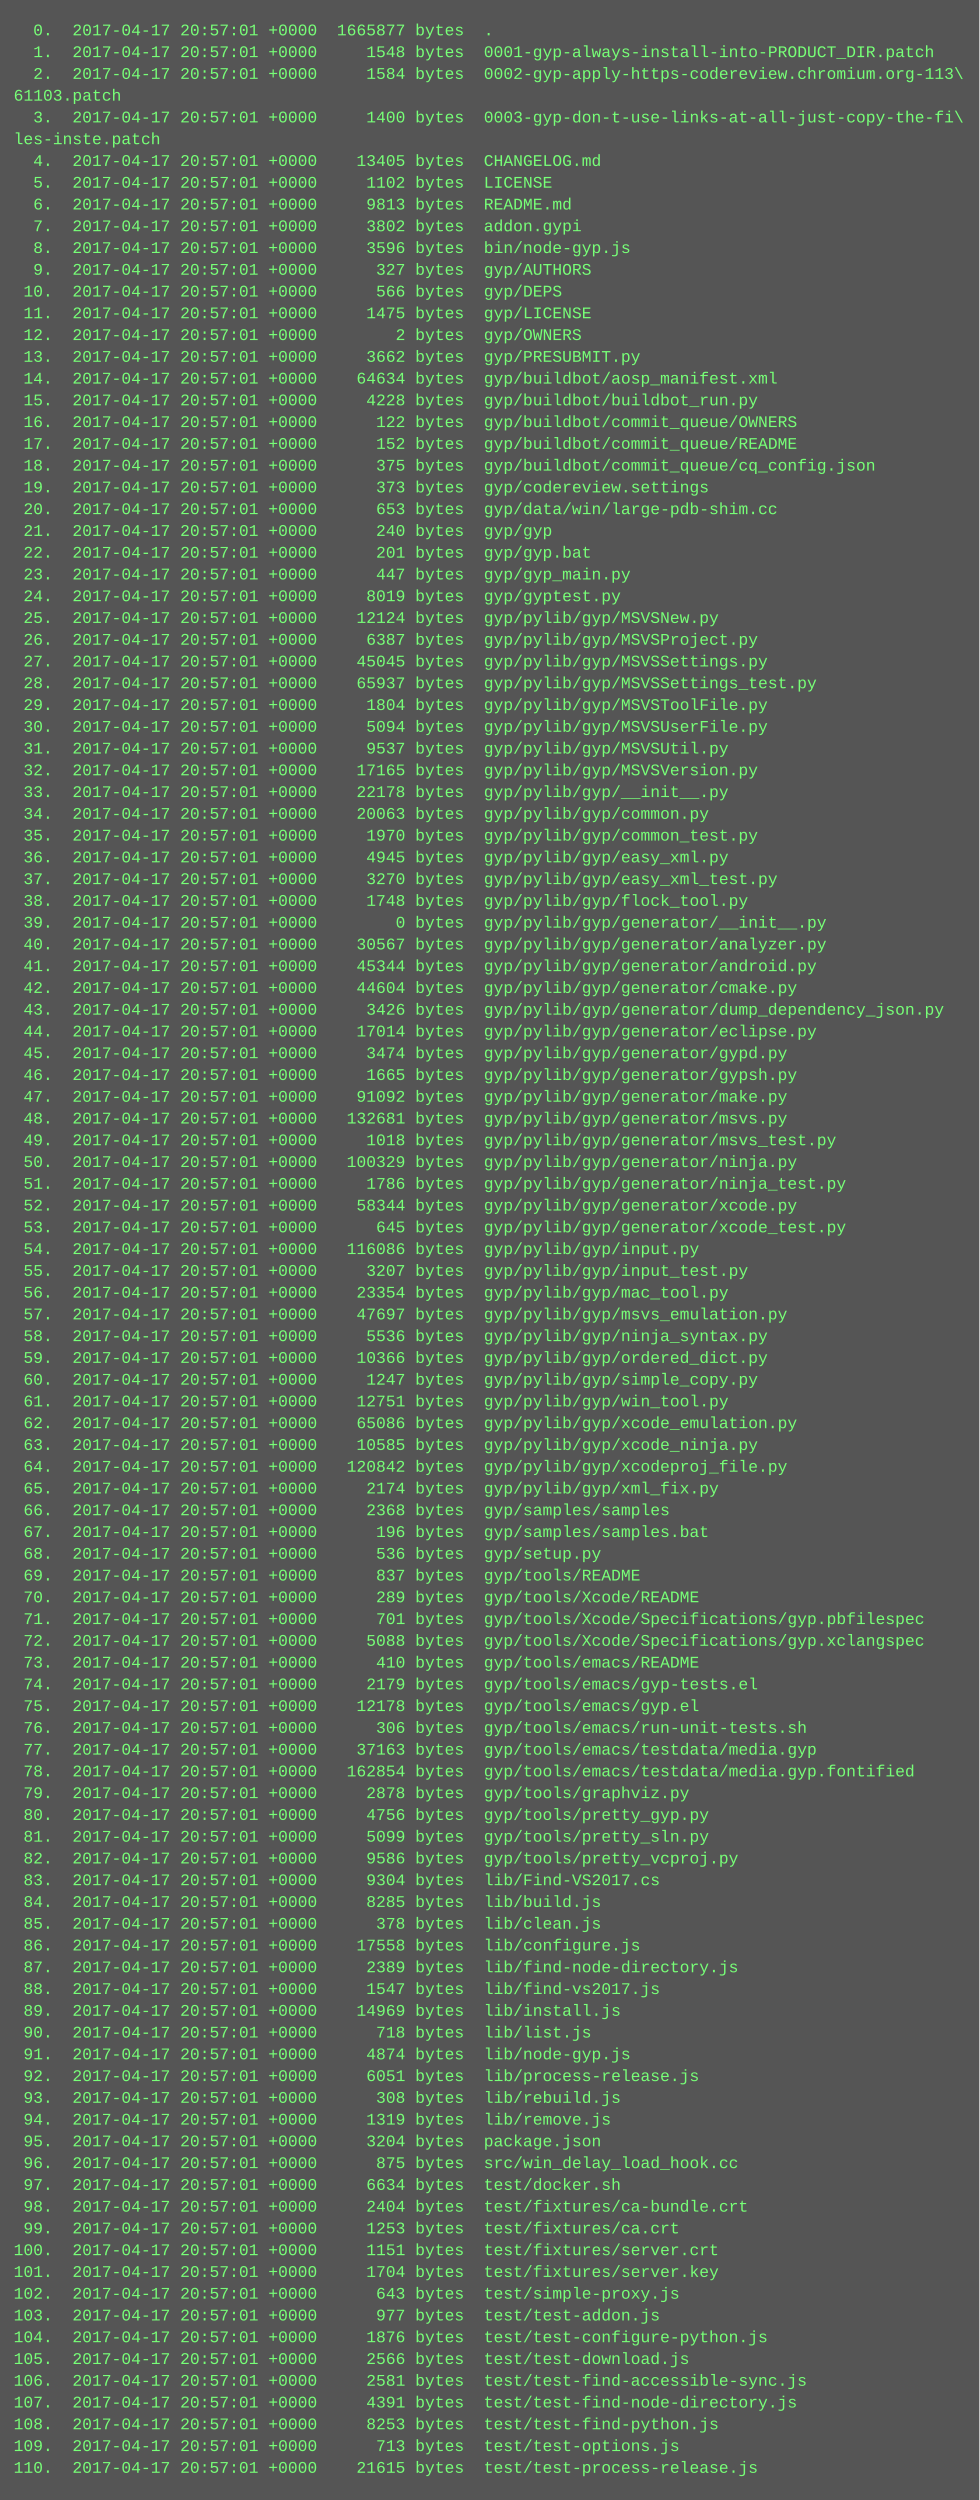
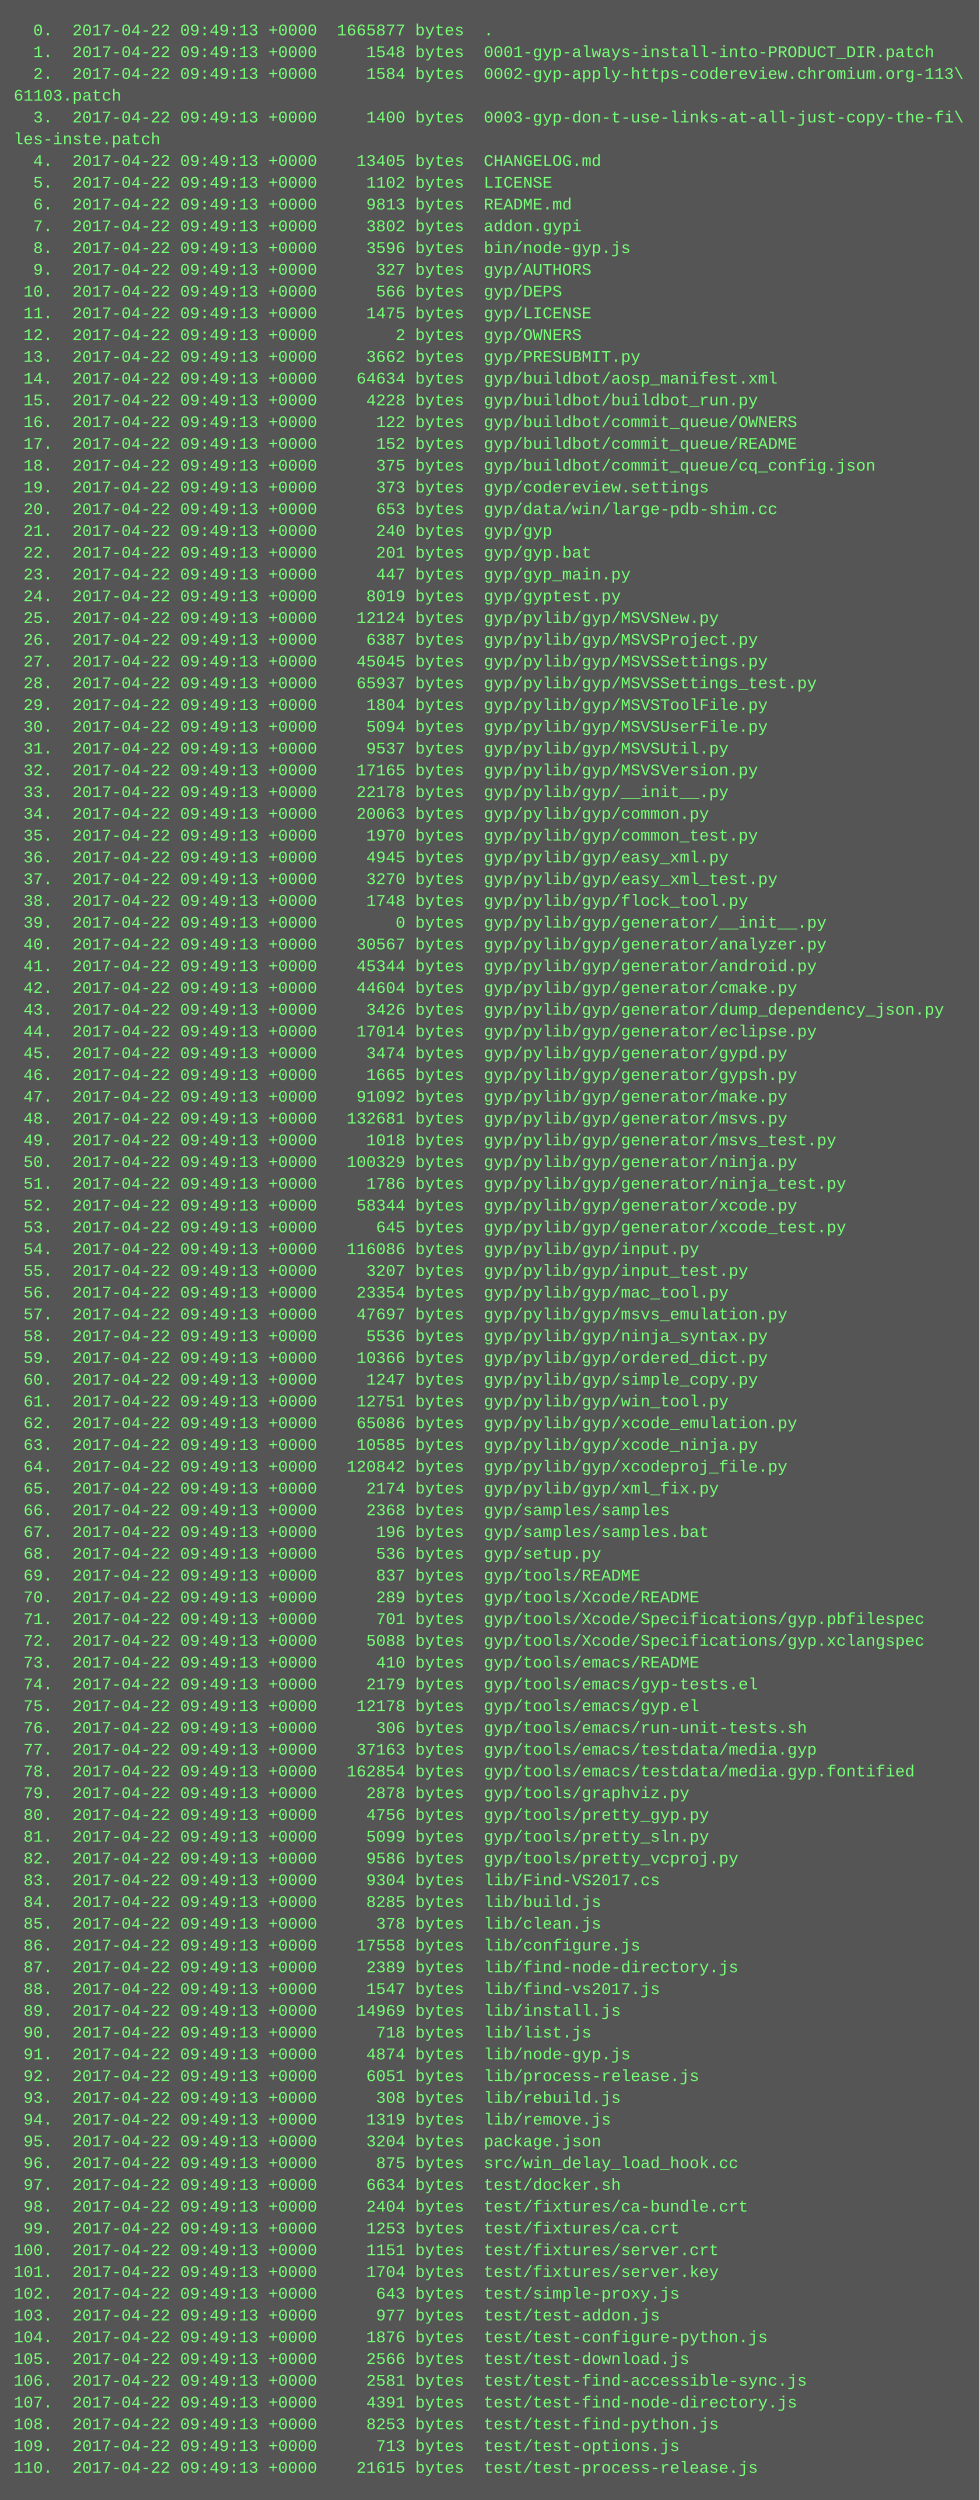
<svg xmlns="http://www.w3.org/2000/svg" height="1838" width="720">
  <rect height="1838" fill="#555" width="720" />
  <text fill="#7f7" font-family="Courier New" font-size="12" xml:space="preserve">
-     <tspan x="10" y="26">  0.  2017-04-17 20:57:01 +0000  1665877 bytes  .</tspan>
-     <tspan x="10" y="42">  1.  2017-04-17 20:57:01 +0000     1548 bytes  0001-gyp-always-install-into-PRODUCT_DIR.patch</tspan>
-     <tspan x="10" y="58">  2.  2017-04-17 20:57:01 +0000     1584 bytes  0002-gyp-apply-https-codereview.chromium.org-113\</tspan>
+     <tspan x="10" y="26">  0.  2017-04-22 09:49:13 +0000  1665877 bytes  .</tspan>
+     <tspan x="10" y="42">  1.  2017-04-22 09:49:13 +0000     1548 bytes  0001-gyp-always-install-into-PRODUCT_DIR.patch</tspan>
+     <tspan x="10" y="58">  2.  2017-04-22 09:49:13 +0000     1584 bytes  0002-gyp-apply-https-codereview.chromium.org-113\</tspan>
    <tspan x="10" y="74">61103.patch</tspan>
-     <tspan x="10" y="90">  3.  2017-04-17 20:57:01 +0000     1400 bytes  0003-gyp-don-t-use-links-at-all-just-copy-the-fi\</tspan>
+     <tspan x="10" y="90">  3.  2017-04-22 09:49:13 +0000     1400 bytes  0003-gyp-don-t-use-links-at-all-just-copy-the-fi\</tspan>
    <tspan x="10" y="106">les-inste.patch</tspan>
-     <tspan x="10" y="122">  4.  2017-04-17 20:57:01 +0000    13405 bytes  CHANGELOG.md</tspan>
-     <tspan x="10" y="138">  5.  2017-04-17 20:57:01 +0000     1102 bytes  LICENSE</tspan>
-     <tspan x="10" y="154">  6.  2017-04-17 20:57:01 +0000     9813 bytes  README.md</tspan>
-     <tspan x="10" y="170">  7.  2017-04-17 20:57:01 +0000     3802 bytes  addon.gypi</tspan>
-     <tspan x="10" y="186">  8.  2017-04-17 20:57:01 +0000     3596 bytes  bin/node-gyp.js</tspan>
-     <tspan x="10" y="202">  9.  2017-04-17 20:57:01 +0000      327 bytes  gyp/AUTHORS</tspan>
-     <tspan x="10" y="218"> 10.  2017-04-17 20:57:01 +0000      566 bytes  gyp/DEPS</tspan>
-     <tspan x="10" y="234"> 11.  2017-04-17 20:57:01 +0000     1475 bytes  gyp/LICENSE</tspan>
-     <tspan x="10" y="250"> 12.  2017-04-17 20:57:01 +0000        2 bytes  gyp/OWNERS</tspan>
-     <tspan x="10" y="266"> 13.  2017-04-17 20:57:01 +0000     3662 bytes  gyp/PRESUBMIT.py</tspan>
-     <tspan x="10" y="282"> 14.  2017-04-17 20:57:01 +0000    64634 bytes  gyp/buildbot/aosp_manifest.xml</tspan>
-     <tspan x="10" y="298"> 15.  2017-04-17 20:57:01 +0000     4228 bytes  gyp/buildbot/buildbot_run.py</tspan>
-     <tspan x="10" y="314"> 16.  2017-04-17 20:57:01 +0000      122 bytes  gyp/buildbot/commit_queue/OWNERS</tspan>
-     <tspan x="10" y="330"> 17.  2017-04-17 20:57:01 +0000      152 bytes  gyp/buildbot/commit_queue/README</tspan>
-     <tspan x="10" y="346"> 18.  2017-04-17 20:57:01 +0000      375 bytes  gyp/buildbot/commit_queue/cq_config.json</tspan>
-     <tspan x="10" y="362"> 19.  2017-04-17 20:57:01 +0000      373 bytes  gyp/codereview.settings</tspan>
-     <tspan x="10" y="378"> 20.  2017-04-17 20:57:01 +0000      653 bytes  gyp/data/win/large-pdb-shim.cc</tspan>
-     <tspan x="10" y="394"> 21.  2017-04-17 20:57:01 +0000      240 bytes  gyp/gyp</tspan>
-     <tspan x="10" y="410"> 22.  2017-04-17 20:57:01 +0000      201 bytes  gyp/gyp.bat</tspan>
-     <tspan x="10" y="426"> 23.  2017-04-17 20:57:01 +0000      447 bytes  gyp/gyp_main.py</tspan>
-     <tspan x="10" y="442"> 24.  2017-04-17 20:57:01 +0000     8019 bytes  gyp/gyptest.py</tspan>
-     <tspan x="10" y="458"> 25.  2017-04-17 20:57:01 +0000    12124 bytes  gyp/pylib/gyp/MSVSNew.py</tspan>
-     <tspan x="10" y="474"> 26.  2017-04-17 20:57:01 +0000     6387 bytes  gyp/pylib/gyp/MSVSProject.py</tspan>
-     <tspan x="10" y="490"> 27.  2017-04-17 20:57:01 +0000    45045 bytes  gyp/pylib/gyp/MSVSSettings.py</tspan>
-     <tspan x="10" y="506"> 28.  2017-04-17 20:57:01 +0000    65937 bytes  gyp/pylib/gyp/MSVSSettings_test.py</tspan>
-     <tspan x="10" y="522"> 29.  2017-04-17 20:57:01 +0000     1804 bytes  gyp/pylib/gyp/MSVSToolFile.py</tspan>
-     <tspan x="10" y="538"> 30.  2017-04-17 20:57:01 +0000     5094 bytes  gyp/pylib/gyp/MSVSUserFile.py</tspan>
-     <tspan x="10" y="554"> 31.  2017-04-17 20:57:01 +0000     9537 bytes  gyp/pylib/gyp/MSVSUtil.py</tspan>
-     <tspan x="10" y="570"> 32.  2017-04-17 20:57:01 +0000    17165 bytes  gyp/pylib/gyp/MSVSVersion.py</tspan>
-     <tspan x="10" y="586"> 33.  2017-04-17 20:57:01 +0000    22178 bytes  gyp/pylib/gyp/__init__.py</tspan>
-     <tspan x="10" y="602"> 34.  2017-04-17 20:57:01 +0000    20063 bytes  gyp/pylib/gyp/common.py</tspan>
-     <tspan x="10" y="618"> 35.  2017-04-17 20:57:01 +0000     1970 bytes  gyp/pylib/gyp/common_test.py</tspan>
-     <tspan x="10" y="634"> 36.  2017-04-17 20:57:01 +0000     4945 bytes  gyp/pylib/gyp/easy_xml.py</tspan>
-     <tspan x="10" y="650"> 37.  2017-04-17 20:57:01 +0000     3270 bytes  gyp/pylib/gyp/easy_xml_test.py</tspan>
-     <tspan x="10" y="666"> 38.  2017-04-17 20:57:01 +0000     1748 bytes  gyp/pylib/gyp/flock_tool.py</tspan>
-     <tspan x="10" y="682"> 39.  2017-04-17 20:57:01 +0000        0 bytes  gyp/pylib/gyp/generator/__init__.py</tspan>
-     <tspan x="10" y="698"> 40.  2017-04-17 20:57:01 +0000    30567 bytes  gyp/pylib/gyp/generator/analyzer.py</tspan>
-     <tspan x="10" y="714"> 41.  2017-04-17 20:57:01 +0000    45344 bytes  gyp/pylib/gyp/generator/android.py</tspan>
-     <tspan x="10" y="730"> 42.  2017-04-17 20:57:01 +0000    44604 bytes  gyp/pylib/gyp/generator/cmake.py</tspan>
-     <tspan x="10" y="746"> 43.  2017-04-17 20:57:01 +0000     3426 bytes  gyp/pylib/gyp/generator/dump_dependency_json.py</tspan>
-     <tspan x="10" y="762"> 44.  2017-04-17 20:57:01 +0000    17014 bytes  gyp/pylib/gyp/generator/eclipse.py</tspan>
-     <tspan x="10" y="778"> 45.  2017-04-17 20:57:01 +0000     3474 bytes  gyp/pylib/gyp/generator/gypd.py</tspan>
-     <tspan x="10" y="794"> 46.  2017-04-17 20:57:01 +0000     1665 bytes  gyp/pylib/gyp/generator/gypsh.py</tspan>
-     <tspan x="10" y="810"> 47.  2017-04-17 20:57:01 +0000    91092 bytes  gyp/pylib/gyp/generator/make.py</tspan>
-     <tspan x="10" y="826"> 48.  2017-04-17 20:57:01 +0000   132681 bytes  gyp/pylib/gyp/generator/msvs.py</tspan>
-     <tspan x="10" y="842"> 49.  2017-04-17 20:57:01 +0000     1018 bytes  gyp/pylib/gyp/generator/msvs_test.py</tspan>
-     <tspan x="10" y="858"> 50.  2017-04-17 20:57:01 +0000   100329 bytes  gyp/pylib/gyp/generator/ninja.py</tspan>
-     <tspan x="10" y="874"> 51.  2017-04-17 20:57:01 +0000     1786 bytes  gyp/pylib/gyp/generator/ninja_test.py</tspan>
-     <tspan x="10" y="890"> 52.  2017-04-17 20:57:01 +0000    58344 bytes  gyp/pylib/gyp/generator/xcode.py</tspan>
-     <tspan x="10" y="906"> 53.  2017-04-17 20:57:01 +0000      645 bytes  gyp/pylib/gyp/generator/xcode_test.py</tspan>
-     <tspan x="10" y="922"> 54.  2017-04-17 20:57:01 +0000   116086 bytes  gyp/pylib/gyp/input.py</tspan>
-     <tspan x="10" y="938"> 55.  2017-04-17 20:57:01 +0000     3207 bytes  gyp/pylib/gyp/input_test.py</tspan>
-     <tspan x="10" y="954"> 56.  2017-04-17 20:57:01 +0000    23354 bytes  gyp/pylib/gyp/mac_tool.py</tspan>
-     <tspan x="10" y="970"> 57.  2017-04-17 20:57:01 +0000    47697 bytes  gyp/pylib/gyp/msvs_emulation.py</tspan>
-     <tspan x="10" y="986"> 58.  2017-04-17 20:57:01 +0000     5536 bytes  gyp/pylib/gyp/ninja_syntax.py</tspan>
-     <tspan x="10" y="1002"> 59.  2017-04-17 20:57:01 +0000    10366 bytes  gyp/pylib/gyp/ordered_dict.py</tspan>
-     <tspan x="10" y="1018"> 60.  2017-04-17 20:57:01 +0000     1247 bytes  gyp/pylib/gyp/simple_copy.py</tspan>
-     <tspan x="10" y="1034"> 61.  2017-04-17 20:57:01 +0000    12751 bytes  gyp/pylib/gyp/win_tool.py</tspan>
-     <tspan x="10" y="1050"> 62.  2017-04-17 20:57:01 +0000    65086 bytes  gyp/pylib/gyp/xcode_emulation.py</tspan>
-     <tspan x="10" y="1066"> 63.  2017-04-17 20:57:01 +0000    10585 bytes  gyp/pylib/gyp/xcode_ninja.py</tspan>
-     <tspan x="10" y="1082"> 64.  2017-04-17 20:57:01 +0000   120842 bytes  gyp/pylib/gyp/xcodeproj_file.py</tspan>
-     <tspan x="10" y="1098"> 65.  2017-04-17 20:57:01 +0000     2174 bytes  gyp/pylib/gyp/xml_fix.py</tspan>
-     <tspan x="10" y="1114"> 66.  2017-04-17 20:57:01 +0000     2368 bytes  gyp/samples/samples</tspan>
-     <tspan x="10" y="1130"> 67.  2017-04-17 20:57:01 +0000      196 bytes  gyp/samples/samples.bat</tspan>
-     <tspan x="10" y="1146"> 68.  2017-04-17 20:57:01 +0000      536 bytes  gyp/setup.py</tspan>
-     <tspan x="10" y="1162"> 69.  2017-04-17 20:57:01 +0000      837 bytes  gyp/tools/README</tspan>
-     <tspan x="10" y="1178"> 70.  2017-04-17 20:57:01 +0000      289 bytes  gyp/tools/Xcode/README</tspan>
-     <tspan x="10" y="1194"> 71.  2017-04-17 20:57:01 +0000      701 bytes  gyp/tools/Xcode/Specifications/gyp.pbfilespec</tspan>
-     <tspan x="10" y="1210"> 72.  2017-04-17 20:57:01 +0000     5088 bytes  gyp/tools/Xcode/Specifications/gyp.xclangspec</tspan>
-     <tspan x="10" y="1226"> 73.  2017-04-17 20:57:01 +0000      410 bytes  gyp/tools/emacs/README</tspan>
-     <tspan x="10" y="1242"> 74.  2017-04-17 20:57:01 +0000     2179 bytes  gyp/tools/emacs/gyp-tests.el</tspan>
-     <tspan x="10" y="1258"> 75.  2017-04-17 20:57:01 +0000    12178 bytes  gyp/tools/emacs/gyp.el</tspan>
-     <tspan x="10" y="1274"> 76.  2017-04-17 20:57:01 +0000      306 bytes  gyp/tools/emacs/run-unit-tests.sh</tspan>
-     <tspan x="10" y="1290"> 77.  2017-04-17 20:57:01 +0000    37163 bytes  gyp/tools/emacs/testdata/media.gyp</tspan>
-     <tspan x="10" y="1306"> 78.  2017-04-17 20:57:01 +0000   162854 bytes  gyp/tools/emacs/testdata/media.gyp.fontified</tspan>
-     <tspan x="10" y="1322"> 79.  2017-04-17 20:57:01 +0000     2878 bytes  gyp/tools/graphviz.py</tspan>
-     <tspan x="10" y="1338"> 80.  2017-04-17 20:57:01 +0000     4756 bytes  gyp/tools/pretty_gyp.py</tspan>
-     <tspan x="10" y="1354"> 81.  2017-04-17 20:57:01 +0000     5099 bytes  gyp/tools/pretty_sln.py</tspan>
-     <tspan x="10" y="1370"> 82.  2017-04-17 20:57:01 +0000     9586 bytes  gyp/tools/pretty_vcproj.py</tspan>
-     <tspan x="10" y="1386"> 83.  2017-04-17 20:57:01 +0000     9304 bytes  lib/Find-VS2017.cs</tspan>
-     <tspan x="10" y="1402"> 84.  2017-04-17 20:57:01 +0000     8285 bytes  lib/build.js</tspan>
-     <tspan x="10" y="1418"> 85.  2017-04-17 20:57:01 +0000      378 bytes  lib/clean.js</tspan>
-     <tspan x="10" y="1434"> 86.  2017-04-17 20:57:01 +0000    17558 bytes  lib/configure.js</tspan>
-     <tspan x="10" y="1450"> 87.  2017-04-17 20:57:01 +0000     2389 bytes  lib/find-node-directory.js</tspan>
-     <tspan x="10" y="1466"> 88.  2017-04-17 20:57:01 +0000     1547 bytes  lib/find-vs2017.js</tspan>
-     <tspan x="10" y="1482"> 89.  2017-04-17 20:57:01 +0000    14969 bytes  lib/install.js</tspan>
-     <tspan x="10" y="1498"> 90.  2017-04-17 20:57:01 +0000      718 bytes  lib/list.js</tspan>
-     <tspan x="10" y="1514"> 91.  2017-04-17 20:57:01 +0000     4874 bytes  lib/node-gyp.js</tspan>
-     <tspan x="10" y="1530"> 92.  2017-04-17 20:57:01 +0000     6051 bytes  lib/process-release.js</tspan>
-     <tspan x="10" y="1546"> 93.  2017-04-17 20:57:01 +0000      308 bytes  lib/rebuild.js</tspan>
-     <tspan x="10" y="1562"> 94.  2017-04-17 20:57:01 +0000     1319 bytes  lib/remove.js</tspan>
-     <tspan x="10" y="1578"> 95.  2017-04-17 20:57:01 +0000     3204 bytes  package.json</tspan>
-     <tspan x="10" y="1594"> 96.  2017-04-17 20:57:01 +0000      875 bytes  src/win_delay_load_hook.cc</tspan>
-     <tspan x="10" y="1610"> 97.  2017-04-17 20:57:01 +0000     6634 bytes  test/docker.sh</tspan>
-     <tspan x="10" y="1626"> 98.  2017-04-17 20:57:01 +0000     2404 bytes  test/fixtures/ca-bundle.crt</tspan>
-     <tspan x="10" y="1642"> 99.  2017-04-17 20:57:01 +0000     1253 bytes  test/fixtures/ca.crt</tspan>
-     <tspan x="10" y="1658">100.  2017-04-17 20:57:01 +0000     1151 bytes  test/fixtures/server.crt</tspan>
-     <tspan x="10" y="1674">101.  2017-04-17 20:57:01 +0000     1704 bytes  test/fixtures/server.key</tspan>
-     <tspan x="10" y="1690">102.  2017-04-17 20:57:01 +0000      643 bytes  test/simple-proxy.js</tspan>
-     <tspan x="10" y="1706">103.  2017-04-17 20:57:01 +0000      977 bytes  test/test-addon.js</tspan>
-     <tspan x="10" y="1722">104.  2017-04-17 20:57:01 +0000     1876 bytes  test/test-configure-python.js</tspan>
-     <tspan x="10" y="1738">105.  2017-04-17 20:57:01 +0000     2566 bytes  test/test-download.js</tspan>
-     <tspan x="10" y="1754">106.  2017-04-17 20:57:01 +0000     2581 bytes  test/test-find-accessible-sync.js</tspan>
-     <tspan x="10" y="1770">107.  2017-04-17 20:57:01 +0000     4391 bytes  test/test-find-node-directory.js</tspan>
-     <tspan x="10" y="1786">108.  2017-04-17 20:57:01 +0000     8253 bytes  test/test-find-python.js</tspan>
-     <tspan x="10" y="1802">109.  2017-04-17 20:57:01 +0000      713 bytes  test/test-options.js</tspan>
-     <tspan x="10" y="1818">110.  2017-04-17 20:57:01 +0000    21615 bytes  test/test-process-release.js</tspan>
+     <tspan x="10" y="122">  4.  2017-04-22 09:49:13 +0000    13405 bytes  CHANGELOG.md</tspan>
+     <tspan x="10" y="138">  5.  2017-04-22 09:49:13 +0000     1102 bytes  LICENSE</tspan>
+     <tspan x="10" y="154">  6.  2017-04-22 09:49:13 +0000     9813 bytes  README.md</tspan>
+     <tspan x="10" y="170">  7.  2017-04-22 09:49:13 +0000     3802 bytes  addon.gypi</tspan>
+     <tspan x="10" y="186">  8.  2017-04-22 09:49:13 +0000     3596 bytes  bin/node-gyp.js</tspan>
+     <tspan x="10" y="202">  9.  2017-04-22 09:49:13 +0000      327 bytes  gyp/AUTHORS</tspan>
+     <tspan x="10" y="218"> 10.  2017-04-22 09:49:13 +0000      566 bytes  gyp/DEPS</tspan>
+     <tspan x="10" y="234"> 11.  2017-04-22 09:49:13 +0000     1475 bytes  gyp/LICENSE</tspan>
+     <tspan x="10" y="250"> 12.  2017-04-22 09:49:13 +0000        2 bytes  gyp/OWNERS</tspan>
+     <tspan x="10" y="266"> 13.  2017-04-22 09:49:13 +0000     3662 bytes  gyp/PRESUBMIT.py</tspan>
+     <tspan x="10" y="282"> 14.  2017-04-22 09:49:13 +0000    64634 bytes  gyp/buildbot/aosp_manifest.xml</tspan>
+     <tspan x="10" y="298"> 15.  2017-04-22 09:49:13 +0000     4228 bytes  gyp/buildbot/buildbot_run.py</tspan>
+     <tspan x="10" y="314"> 16.  2017-04-22 09:49:13 +0000      122 bytes  gyp/buildbot/commit_queue/OWNERS</tspan>
+     <tspan x="10" y="330"> 17.  2017-04-22 09:49:13 +0000      152 bytes  gyp/buildbot/commit_queue/README</tspan>
+     <tspan x="10" y="346"> 18.  2017-04-22 09:49:13 +0000      375 bytes  gyp/buildbot/commit_queue/cq_config.json</tspan>
+     <tspan x="10" y="362"> 19.  2017-04-22 09:49:13 +0000      373 bytes  gyp/codereview.settings</tspan>
+     <tspan x="10" y="378"> 20.  2017-04-22 09:49:13 +0000      653 bytes  gyp/data/win/large-pdb-shim.cc</tspan>
+     <tspan x="10" y="394"> 21.  2017-04-22 09:49:13 +0000      240 bytes  gyp/gyp</tspan>
+     <tspan x="10" y="410"> 22.  2017-04-22 09:49:13 +0000      201 bytes  gyp/gyp.bat</tspan>
+     <tspan x="10" y="426"> 23.  2017-04-22 09:49:13 +0000      447 bytes  gyp/gyp_main.py</tspan>
+     <tspan x="10" y="442"> 24.  2017-04-22 09:49:13 +0000     8019 bytes  gyp/gyptest.py</tspan>
+     <tspan x="10" y="458"> 25.  2017-04-22 09:49:13 +0000    12124 bytes  gyp/pylib/gyp/MSVSNew.py</tspan>
+     <tspan x="10" y="474"> 26.  2017-04-22 09:49:13 +0000     6387 bytes  gyp/pylib/gyp/MSVSProject.py</tspan>
+     <tspan x="10" y="490"> 27.  2017-04-22 09:49:13 +0000    45045 bytes  gyp/pylib/gyp/MSVSSettings.py</tspan>
+     <tspan x="10" y="506"> 28.  2017-04-22 09:49:13 +0000    65937 bytes  gyp/pylib/gyp/MSVSSettings_test.py</tspan>
+     <tspan x="10" y="522"> 29.  2017-04-22 09:49:13 +0000     1804 bytes  gyp/pylib/gyp/MSVSToolFile.py</tspan>
+     <tspan x="10" y="538"> 30.  2017-04-22 09:49:13 +0000     5094 bytes  gyp/pylib/gyp/MSVSUserFile.py</tspan>
+     <tspan x="10" y="554"> 31.  2017-04-22 09:49:13 +0000     9537 bytes  gyp/pylib/gyp/MSVSUtil.py</tspan>
+     <tspan x="10" y="570"> 32.  2017-04-22 09:49:13 +0000    17165 bytes  gyp/pylib/gyp/MSVSVersion.py</tspan>
+     <tspan x="10" y="586"> 33.  2017-04-22 09:49:13 +0000    22178 bytes  gyp/pylib/gyp/__init__.py</tspan>
+     <tspan x="10" y="602"> 34.  2017-04-22 09:49:13 +0000    20063 bytes  gyp/pylib/gyp/common.py</tspan>
+     <tspan x="10" y="618"> 35.  2017-04-22 09:49:13 +0000     1970 bytes  gyp/pylib/gyp/common_test.py</tspan>
+     <tspan x="10" y="634"> 36.  2017-04-22 09:49:13 +0000     4945 bytes  gyp/pylib/gyp/easy_xml.py</tspan>
+     <tspan x="10" y="650"> 37.  2017-04-22 09:49:13 +0000     3270 bytes  gyp/pylib/gyp/easy_xml_test.py</tspan>
+     <tspan x="10" y="666"> 38.  2017-04-22 09:49:13 +0000     1748 bytes  gyp/pylib/gyp/flock_tool.py</tspan>
+     <tspan x="10" y="682"> 39.  2017-04-22 09:49:13 +0000        0 bytes  gyp/pylib/gyp/generator/__init__.py</tspan>
+     <tspan x="10" y="698"> 40.  2017-04-22 09:49:13 +0000    30567 bytes  gyp/pylib/gyp/generator/analyzer.py</tspan>
+     <tspan x="10" y="714"> 41.  2017-04-22 09:49:13 +0000    45344 bytes  gyp/pylib/gyp/generator/android.py</tspan>
+     <tspan x="10" y="730"> 42.  2017-04-22 09:49:13 +0000    44604 bytes  gyp/pylib/gyp/generator/cmake.py</tspan>
+     <tspan x="10" y="746"> 43.  2017-04-22 09:49:13 +0000     3426 bytes  gyp/pylib/gyp/generator/dump_dependency_json.py</tspan>
+     <tspan x="10" y="762"> 44.  2017-04-22 09:49:13 +0000    17014 bytes  gyp/pylib/gyp/generator/eclipse.py</tspan>
+     <tspan x="10" y="778"> 45.  2017-04-22 09:49:13 +0000     3474 bytes  gyp/pylib/gyp/generator/gypd.py</tspan>
+     <tspan x="10" y="794"> 46.  2017-04-22 09:49:13 +0000     1665 bytes  gyp/pylib/gyp/generator/gypsh.py</tspan>
+     <tspan x="10" y="810"> 47.  2017-04-22 09:49:13 +0000    91092 bytes  gyp/pylib/gyp/generator/make.py</tspan>
+     <tspan x="10" y="826"> 48.  2017-04-22 09:49:13 +0000   132681 bytes  gyp/pylib/gyp/generator/msvs.py</tspan>
+     <tspan x="10" y="842"> 49.  2017-04-22 09:49:13 +0000     1018 bytes  gyp/pylib/gyp/generator/msvs_test.py</tspan>
+     <tspan x="10" y="858"> 50.  2017-04-22 09:49:13 +0000   100329 bytes  gyp/pylib/gyp/generator/ninja.py</tspan>
+     <tspan x="10" y="874"> 51.  2017-04-22 09:49:13 +0000     1786 bytes  gyp/pylib/gyp/generator/ninja_test.py</tspan>
+     <tspan x="10" y="890"> 52.  2017-04-22 09:49:13 +0000    58344 bytes  gyp/pylib/gyp/generator/xcode.py</tspan>
+     <tspan x="10" y="906"> 53.  2017-04-22 09:49:13 +0000      645 bytes  gyp/pylib/gyp/generator/xcode_test.py</tspan>
+     <tspan x="10" y="922"> 54.  2017-04-22 09:49:13 +0000   116086 bytes  gyp/pylib/gyp/input.py</tspan>
+     <tspan x="10" y="938"> 55.  2017-04-22 09:49:13 +0000     3207 bytes  gyp/pylib/gyp/input_test.py</tspan>
+     <tspan x="10" y="954"> 56.  2017-04-22 09:49:13 +0000    23354 bytes  gyp/pylib/gyp/mac_tool.py</tspan>
+     <tspan x="10" y="970"> 57.  2017-04-22 09:49:13 +0000    47697 bytes  gyp/pylib/gyp/msvs_emulation.py</tspan>
+     <tspan x="10" y="986"> 58.  2017-04-22 09:49:13 +0000     5536 bytes  gyp/pylib/gyp/ninja_syntax.py</tspan>
+     <tspan x="10" y="1002"> 59.  2017-04-22 09:49:13 +0000    10366 bytes  gyp/pylib/gyp/ordered_dict.py</tspan>
+     <tspan x="10" y="1018"> 60.  2017-04-22 09:49:13 +0000     1247 bytes  gyp/pylib/gyp/simple_copy.py</tspan>
+     <tspan x="10" y="1034"> 61.  2017-04-22 09:49:13 +0000    12751 bytes  gyp/pylib/gyp/win_tool.py</tspan>
+     <tspan x="10" y="1050"> 62.  2017-04-22 09:49:13 +0000    65086 bytes  gyp/pylib/gyp/xcode_emulation.py</tspan>
+     <tspan x="10" y="1066"> 63.  2017-04-22 09:49:13 +0000    10585 bytes  gyp/pylib/gyp/xcode_ninja.py</tspan>
+     <tspan x="10" y="1082"> 64.  2017-04-22 09:49:13 +0000   120842 bytes  gyp/pylib/gyp/xcodeproj_file.py</tspan>
+     <tspan x="10" y="1098"> 65.  2017-04-22 09:49:13 +0000     2174 bytes  gyp/pylib/gyp/xml_fix.py</tspan>
+     <tspan x="10" y="1114"> 66.  2017-04-22 09:49:13 +0000     2368 bytes  gyp/samples/samples</tspan>
+     <tspan x="10" y="1130"> 67.  2017-04-22 09:49:13 +0000      196 bytes  gyp/samples/samples.bat</tspan>
+     <tspan x="10" y="1146"> 68.  2017-04-22 09:49:13 +0000      536 bytes  gyp/setup.py</tspan>
+     <tspan x="10" y="1162"> 69.  2017-04-22 09:49:13 +0000      837 bytes  gyp/tools/README</tspan>
+     <tspan x="10" y="1178"> 70.  2017-04-22 09:49:13 +0000      289 bytes  gyp/tools/Xcode/README</tspan>
+     <tspan x="10" y="1194"> 71.  2017-04-22 09:49:13 +0000      701 bytes  gyp/tools/Xcode/Specifications/gyp.pbfilespec</tspan>
+     <tspan x="10" y="1210"> 72.  2017-04-22 09:49:13 +0000     5088 bytes  gyp/tools/Xcode/Specifications/gyp.xclangspec</tspan>
+     <tspan x="10" y="1226"> 73.  2017-04-22 09:49:13 +0000      410 bytes  gyp/tools/emacs/README</tspan>
+     <tspan x="10" y="1242"> 74.  2017-04-22 09:49:13 +0000     2179 bytes  gyp/tools/emacs/gyp-tests.el</tspan>
+     <tspan x="10" y="1258"> 75.  2017-04-22 09:49:13 +0000    12178 bytes  gyp/tools/emacs/gyp.el</tspan>
+     <tspan x="10" y="1274"> 76.  2017-04-22 09:49:13 +0000      306 bytes  gyp/tools/emacs/run-unit-tests.sh</tspan>
+     <tspan x="10" y="1290"> 77.  2017-04-22 09:49:13 +0000    37163 bytes  gyp/tools/emacs/testdata/media.gyp</tspan>
+     <tspan x="10" y="1306"> 78.  2017-04-22 09:49:13 +0000   162854 bytes  gyp/tools/emacs/testdata/media.gyp.fontified</tspan>
+     <tspan x="10" y="1322"> 79.  2017-04-22 09:49:13 +0000     2878 bytes  gyp/tools/graphviz.py</tspan>
+     <tspan x="10" y="1338"> 80.  2017-04-22 09:49:13 +0000     4756 bytes  gyp/tools/pretty_gyp.py</tspan>
+     <tspan x="10" y="1354"> 81.  2017-04-22 09:49:13 +0000     5099 bytes  gyp/tools/pretty_sln.py</tspan>
+     <tspan x="10" y="1370"> 82.  2017-04-22 09:49:13 +0000     9586 bytes  gyp/tools/pretty_vcproj.py</tspan>
+     <tspan x="10" y="1386"> 83.  2017-04-22 09:49:13 +0000     9304 bytes  lib/Find-VS2017.cs</tspan>
+     <tspan x="10" y="1402"> 84.  2017-04-22 09:49:13 +0000     8285 bytes  lib/build.js</tspan>
+     <tspan x="10" y="1418"> 85.  2017-04-22 09:49:13 +0000      378 bytes  lib/clean.js</tspan>
+     <tspan x="10" y="1434"> 86.  2017-04-22 09:49:13 +0000    17558 bytes  lib/configure.js</tspan>
+     <tspan x="10" y="1450"> 87.  2017-04-22 09:49:13 +0000     2389 bytes  lib/find-node-directory.js</tspan>
+     <tspan x="10" y="1466"> 88.  2017-04-22 09:49:13 +0000     1547 bytes  lib/find-vs2017.js</tspan>
+     <tspan x="10" y="1482"> 89.  2017-04-22 09:49:13 +0000    14969 bytes  lib/install.js</tspan>
+     <tspan x="10" y="1498"> 90.  2017-04-22 09:49:13 +0000      718 bytes  lib/list.js</tspan>
+     <tspan x="10" y="1514"> 91.  2017-04-22 09:49:13 +0000     4874 bytes  lib/node-gyp.js</tspan>
+     <tspan x="10" y="1530"> 92.  2017-04-22 09:49:13 +0000     6051 bytes  lib/process-release.js</tspan>
+     <tspan x="10" y="1546"> 93.  2017-04-22 09:49:13 +0000      308 bytes  lib/rebuild.js</tspan>
+     <tspan x="10" y="1562"> 94.  2017-04-22 09:49:13 +0000     1319 bytes  lib/remove.js</tspan>
+     <tspan x="10" y="1578"> 95.  2017-04-22 09:49:13 +0000     3204 bytes  package.json</tspan>
+     <tspan x="10" y="1594"> 96.  2017-04-22 09:49:13 +0000      875 bytes  src/win_delay_load_hook.cc</tspan>
+     <tspan x="10" y="1610"> 97.  2017-04-22 09:49:13 +0000     6634 bytes  test/docker.sh</tspan>
+     <tspan x="10" y="1626"> 98.  2017-04-22 09:49:13 +0000     2404 bytes  test/fixtures/ca-bundle.crt</tspan>
+     <tspan x="10" y="1642"> 99.  2017-04-22 09:49:13 +0000     1253 bytes  test/fixtures/ca.crt</tspan>
+     <tspan x="10" y="1658">100.  2017-04-22 09:49:13 +0000     1151 bytes  test/fixtures/server.crt</tspan>
+     <tspan x="10" y="1674">101.  2017-04-22 09:49:13 +0000     1704 bytes  test/fixtures/server.key</tspan>
+     <tspan x="10" y="1690">102.  2017-04-22 09:49:13 +0000      643 bytes  test/simple-proxy.js</tspan>
+     <tspan x="10" y="1706">103.  2017-04-22 09:49:13 +0000      977 bytes  test/test-addon.js</tspan>
+     <tspan x="10" y="1722">104.  2017-04-22 09:49:13 +0000     1876 bytes  test/test-configure-python.js</tspan>
+     <tspan x="10" y="1738">105.  2017-04-22 09:49:13 +0000     2566 bytes  test/test-download.js</tspan>
+     <tspan x="10" y="1754">106.  2017-04-22 09:49:13 +0000     2581 bytes  test/test-find-accessible-sync.js</tspan>
+     <tspan x="10" y="1770">107.  2017-04-22 09:49:13 +0000     4391 bytes  test/test-find-node-directory.js</tspan>
+     <tspan x="10" y="1786">108.  2017-04-22 09:49:13 +0000     8253 bytes  test/test-find-python.js</tspan>
+     <tspan x="10" y="1802">109.  2017-04-22 09:49:13 +0000      713 bytes  test/test-options.js</tspan>
+     <tspan x="10" y="1818">110.  2017-04-22 09:49:13 +0000    21615 bytes  test/test-process-release.js</tspan>
  </text>
</svg>
